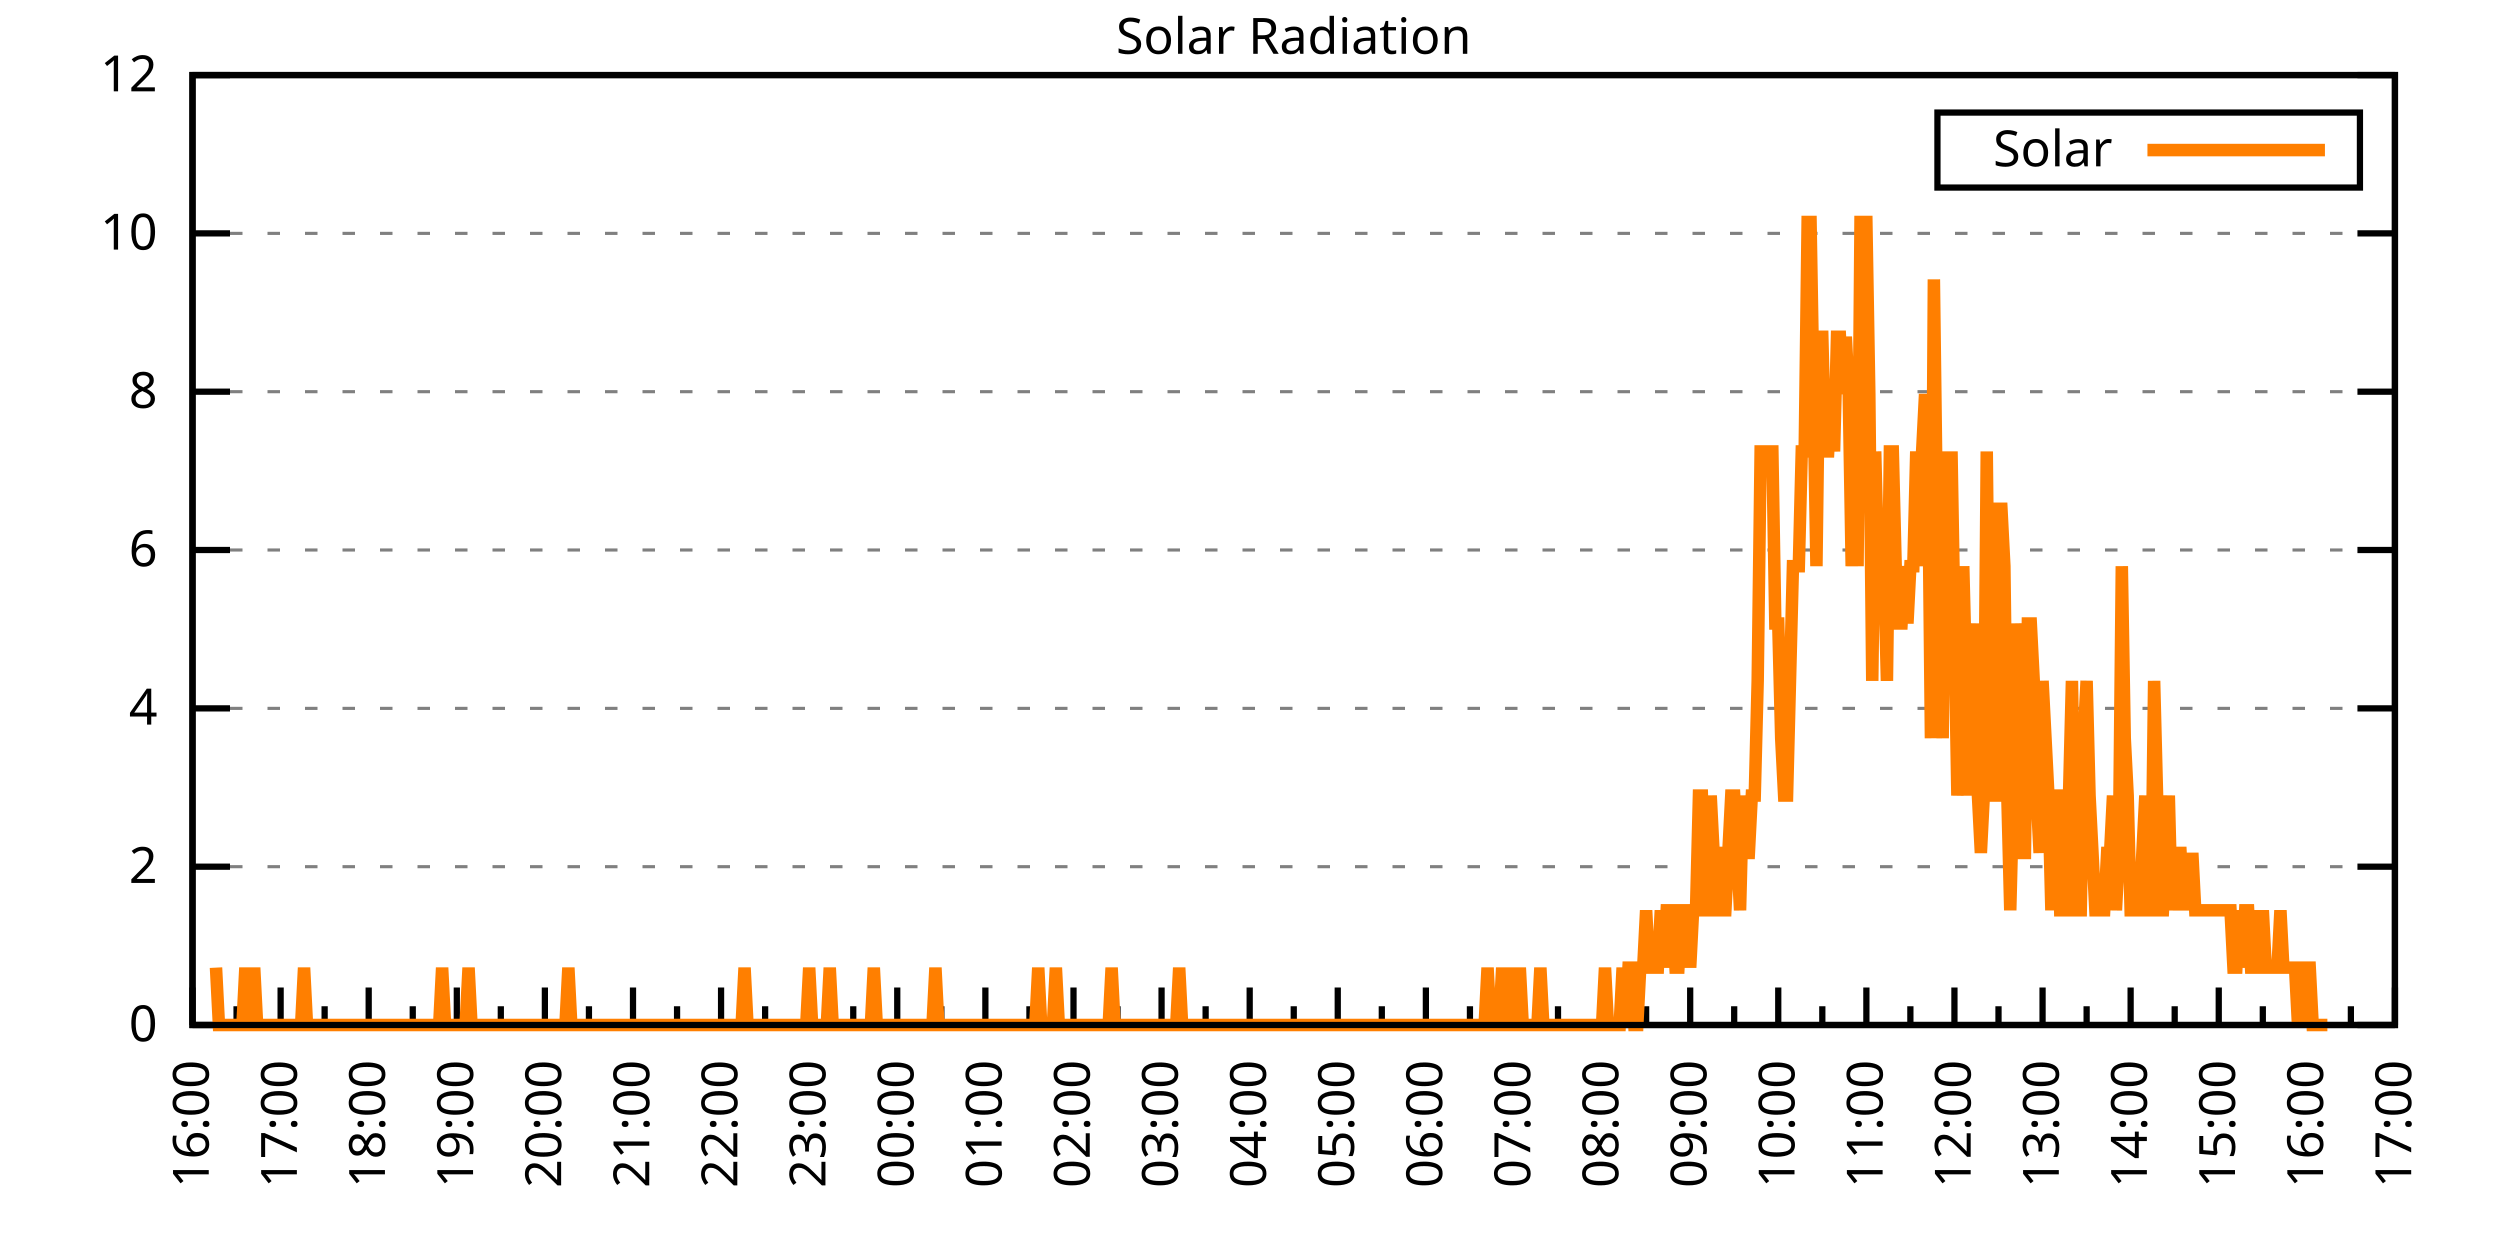
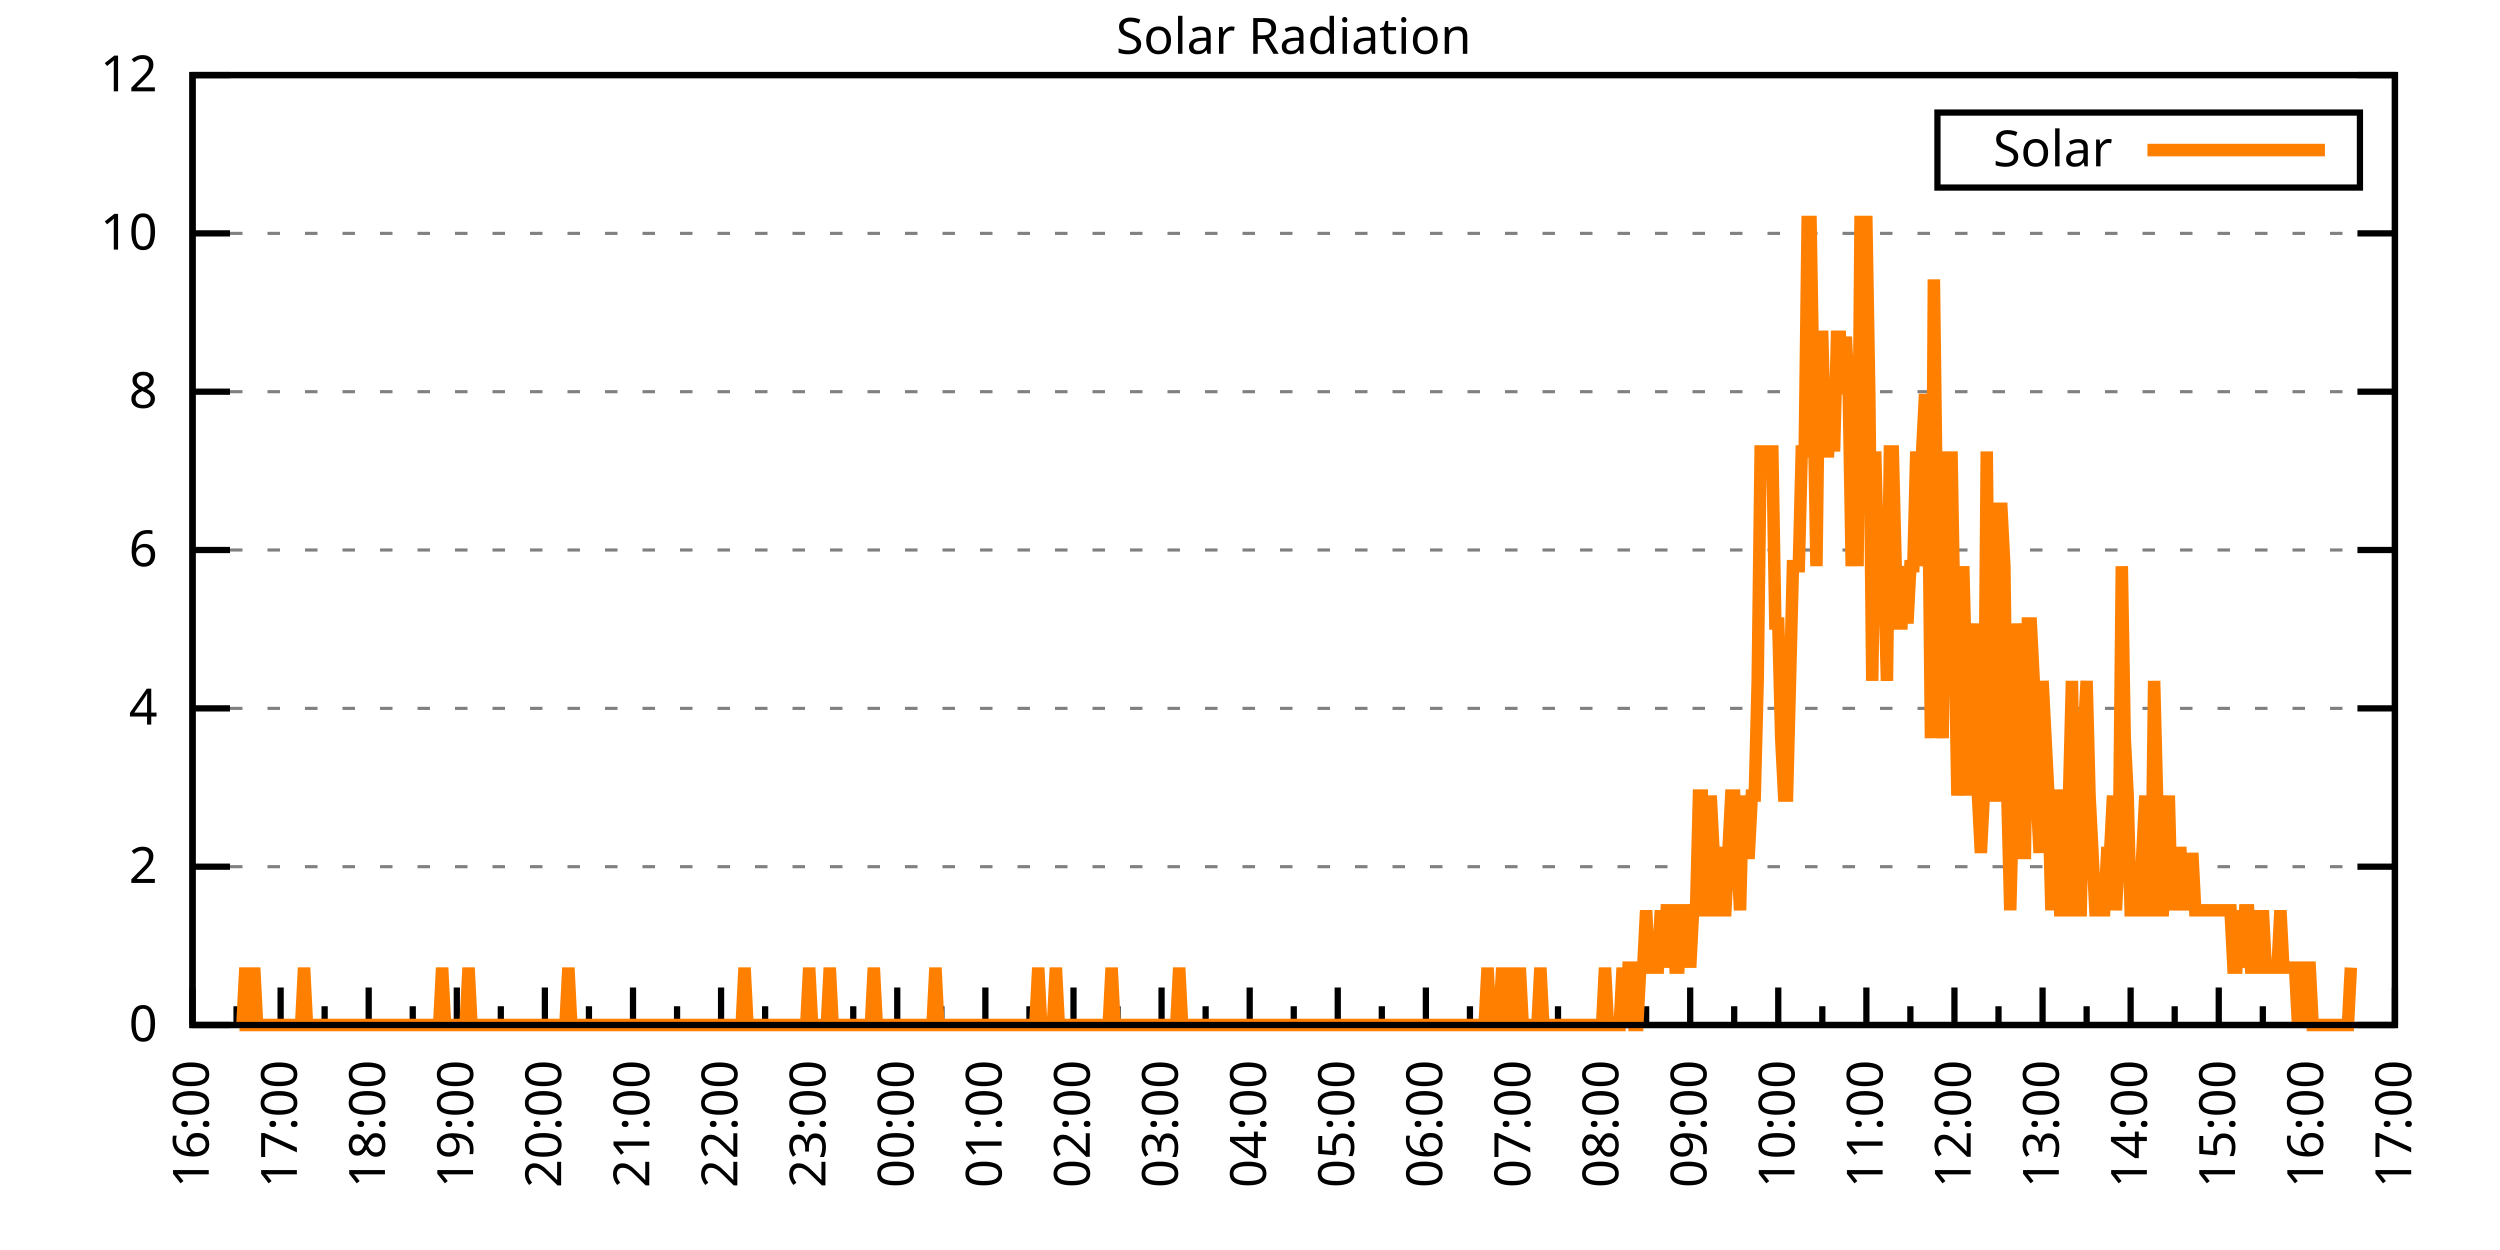
<svg xmlns="http://www.w3.org/2000/svg" xmlns:xlink="http://www.w3.org/1999/xlink" width="400" height="200" viewBox="0 0 400 200">
  <g id="gnuplot_canvas">
    <rect x="0" y="0" width="400" height="200" fill="none" />
    <defs>
      <circle id="gpDot" r="0.5" stroke-width="0.5" stroke="currentColor" />
      <path id="gpPt0" stroke-width="0.333" stroke="currentColor" d="M-1,0 h2 M0,-1 v2" />
      <path id="gpPt1" stroke-width="0.333" stroke="currentColor" d="M-1,-1 L1,1 M1,-1 L-1,1" />
      <path id="gpPt2" stroke-width="0.333" stroke="currentColor" d="M-1,0 L1,0 M0,-1 L0,1 M-1,-1 L1,1 M-1,1 L1,-1" />
      <rect id="gpPt3" stroke-width="0.333" stroke="currentColor" x="-1" y="-1" width="2" height="2" />
      <rect id="gpPt4" stroke-width="0.333" stroke="currentColor" fill="currentColor" x="-1" y="-1" width="2" height="2" />
      <circle id="gpPt5" stroke-width="0.333" stroke="currentColor" cx="0" cy="0" r="1" />
      <use xlink:href="#gpPt5" id="gpPt6" fill="currentColor" stroke="none" />
      <path id="gpPt7" stroke-width="0.333" stroke="currentColor" d="M0,-1.33 L-1.33,0.67 L1.33,0.67 z" />
      <use xlink:href="#gpPt7" id="gpPt8" fill="currentColor" stroke="none" />
      <use xlink:href="#gpPt7" id="gpPt9" stroke="currentColor" transform="rotate(180)" />
      <use xlink:href="#gpPt9" id="gpPt10" fill="currentColor" stroke="none" />
      <use xlink:href="#gpPt3" id="gpPt11" stroke="currentColor" transform="rotate(45)" />
      <use xlink:href="#gpPt11" id="gpPt12" fill="currentColor" stroke="none" />
      <path id="gpPt13" stroke-width="0.333" stroke="currentColor" d="M0,1.330 L1.265,0.411 L0.782,-1.067 L-0.782,-1.076 L-1.265,0.411 z" />
      <use xlink:href="#gpPt13" id="gpPt14" fill="currentColor" stroke="none" />
      <filter id="textbox" filterUnits="objectBoundingBox" x="0" y="0" height="1" width="1">
        <feFlood flood-color="white" flood-opacity="1" result="bgnd" />
        <feComposite in="SourceGraphic" in2="bgnd" operator="atop" />
      </filter>
      <filter id="greybox" filterUnits="objectBoundingBox" x="0" y="0" height="1" width="1">
        <feFlood flood-color="lightgrey" flood-opacity="1" result="grey" />
        <feComposite in="SourceGraphic" in2="grey" operator="atop" />
      </filter>
    </defs>
    <g fill="none" color="white" stroke="currentColor" stroke-width="1.00" stroke-linecap="butt" stroke-linejoin="miter">
</g>
    <g fill="none" color="black" stroke="currentColor" stroke-width="1.00" stroke-linecap="butt" stroke-linejoin="miter">
      <g stroke="none" shape-rendering="crispEdges">
        <polygon fill="rgb(255, 255, 255)" points="30.80,164.00 383.18,164.00 383.18,12.02 30.80,12.02 " />
      </g>
    </g>
    <g fill="none" color="black" stroke="currentColor" stroke-width="1.00" stroke-linecap="butt" stroke-linejoin="miter">
</g>
    <g fill="none" color="black" stroke="black" stroke-width="0.50" stroke-linecap="butt" stroke-linejoin="miter">
</g>
    <g fill="none" color="gray" stroke="currentColor" stroke-width="0.50" stroke-linecap="butt" stroke-linejoin="miter">
      <path stroke="gray" stroke-dasharray="2,4" class="gridline" d="M30.80,164.00 L383.19,164.00  " />
    </g>
    <g fill="none" color="gray" stroke="gray" stroke-width="1.00" stroke-linecap="butt" stroke-linejoin="miter">
</g>
    <g fill="none" color="black" stroke="currentColor" stroke-width="1.00" stroke-linecap="butt" stroke-linejoin="miter">
      <path stroke="black" d="M30.80,164.00 L36.80,164.00 M383.19,164.00 L377.19,164.00  " />
      <g transform="translate(25.20,166.60)" stroke="none" fill="black" font-family="Sans" font-size="8.00" text-anchor="end">
        <text>
          <tspan font-family="Sans"> 0</tspan>
        </text>
      </g>
    </g>
    <g fill="none" color="black" stroke="currentColor" stroke-width="1.00" stroke-linecap="butt" stroke-linejoin="miter">
</g>
    <g fill="none" color="black" stroke="black" stroke-width="0.50" stroke-linecap="butt" stroke-linejoin="miter">
</g>
    <g fill="none" color="gray" stroke="currentColor" stroke-width="0.50" stroke-linecap="butt" stroke-linejoin="miter">
      <path stroke="gray" stroke-dasharray="2,4" class="gridline" d="M30.80,138.67 L383.19,138.67  " />
    </g>
    <g fill="none" color="gray" stroke="gray" stroke-width="1.00" stroke-linecap="butt" stroke-linejoin="miter">
</g>
    <g fill="none" color="black" stroke="currentColor" stroke-width="1.00" stroke-linecap="butt" stroke-linejoin="miter">
      <path stroke="black" d="M30.80,138.67 L36.80,138.67 M383.19,138.67 L377.19,138.67  " />
      <g transform="translate(25.20,141.27)" stroke="none" fill="black" font-family="Sans" font-size="8.00" text-anchor="end">
        <text>
          <tspan font-family="Sans"> 2</tspan>
        </text>
      </g>
    </g>
    <g fill="none" color="black" stroke="currentColor" stroke-width="1.00" stroke-linecap="butt" stroke-linejoin="miter">
</g>
    <g fill="none" color="black" stroke="black" stroke-width="0.50" stroke-linecap="butt" stroke-linejoin="miter">
</g>
    <g fill="none" color="gray" stroke="currentColor" stroke-width="0.50" stroke-linecap="butt" stroke-linejoin="miter">
      <path stroke="gray" stroke-dasharray="2,4" class="gridline" d="M30.80,113.34 L383.19,113.34  " />
    </g>
    <g fill="none" color="gray" stroke="gray" stroke-width="1.00" stroke-linecap="butt" stroke-linejoin="miter">
</g>
    <g fill="none" color="black" stroke="currentColor" stroke-width="1.00" stroke-linecap="butt" stroke-linejoin="miter">
      <path stroke="black" d="M30.80,113.34 L36.80,113.34 M383.19,113.34 L377.19,113.34  " />
      <g transform="translate(25.20,115.94)" stroke="none" fill="black" font-family="Sans" font-size="8.00" text-anchor="end">
        <text>
          <tspan font-family="Sans"> 4</tspan>
        </text>
      </g>
    </g>
    <g fill="none" color="black" stroke="currentColor" stroke-width="1.00" stroke-linecap="butt" stroke-linejoin="miter">
</g>
    <g fill="none" color="black" stroke="black" stroke-width="0.50" stroke-linecap="butt" stroke-linejoin="miter">
</g>
    <g fill="none" color="gray" stroke="currentColor" stroke-width="0.50" stroke-linecap="butt" stroke-linejoin="miter">
      <path stroke="gray" stroke-dasharray="2,4" class="gridline" d="M30.80,88.00 L383.19,88.00  " />
    </g>
    <g fill="none" color="gray" stroke="gray" stroke-width="1.00" stroke-linecap="butt" stroke-linejoin="miter">
</g>
    <g fill="none" color="black" stroke="currentColor" stroke-width="1.00" stroke-linecap="butt" stroke-linejoin="miter">
      <path stroke="black" d="M30.80,88.00 L36.80,88.00 M383.19,88.00 L377.19,88.00  " />
      <g transform="translate(25.20,90.60)" stroke="none" fill="black" font-family="Sans" font-size="8.00" text-anchor="end">
        <text>
          <tspan font-family="Sans"> 6</tspan>
        </text>
      </g>
    </g>
    <g fill="none" color="black" stroke="currentColor" stroke-width="1.00" stroke-linecap="butt" stroke-linejoin="miter">
</g>
    <g fill="none" color="black" stroke="black" stroke-width="0.50" stroke-linecap="butt" stroke-linejoin="miter">
</g>
    <g fill="none" color="gray" stroke="currentColor" stroke-width="0.50" stroke-linecap="butt" stroke-linejoin="miter">
      <path stroke="gray" stroke-dasharray="2,4" class="gridline" d="M30.80,62.67 L383.19,62.67  " />
    </g>
    <g fill="none" color="gray" stroke="gray" stroke-width="1.00" stroke-linecap="butt" stroke-linejoin="miter">
</g>
    <g fill="none" color="black" stroke="currentColor" stroke-width="1.00" stroke-linecap="butt" stroke-linejoin="miter">
      <path stroke="black" d="M30.80,62.67 L36.80,62.67 M383.19,62.67 L377.19,62.67  " />
      <g transform="translate(25.20,65.27)" stroke="none" fill="black" font-family="Sans" font-size="8.00" text-anchor="end">
        <text>
          <tspan font-family="Sans"> 8</tspan>
        </text>
      </g>
    </g>
    <g fill="none" color="black" stroke="currentColor" stroke-width="1.00" stroke-linecap="butt" stroke-linejoin="miter">
</g>
    <g fill="none" color="black" stroke="black" stroke-width="0.50" stroke-linecap="butt" stroke-linejoin="miter">
</g>
    <g fill="none" color="gray" stroke="currentColor" stroke-width="0.50" stroke-linecap="butt" stroke-linejoin="miter">
      <path stroke="gray" stroke-dasharray="2,4" class="gridline" d="M30.80,37.34 L383.19,37.34  " />
    </g>
    <g fill="none" color="gray" stroke="gray" stroke-width="1.00" stroke-linecap="butt" stroke-linejoin="miter">
</g>
    <g fill="none" color="black" stroke="currentColor" stroke-width="1.00" stroke-linecap="butt" stroke-linejoin="miter">
      <path stroke="black" d="M30.80,37.34 L36.80,37.34 M383.19,37.34 L377.19,37.34  " />
      <g transform="translate(25.20,39.94)" stroke="none" fill="black" font-family="Sans" font-size="8.00" text-anchor="end">
        <text>
          <tspan font-family="Sans"> 10</tspan>
        </text>
      </g>
    </g>
    <g fill="none" color="black" stroke="currentColor" stroke-width="1.00" stroke-linecap="butt" stroke-linejoin="miter">
</g>
    <g fill="none" color="black" stroke="black" stroke-width="0.50" stroke-linecap="butt" stroke-linejoin="miter">
</g>
    <g fill="none" color="gray" stroke="currentColor" stroke-width="0.50" stroke-linecap="butt" stroke-linejoin="miter">
      <path stroke="gray" stroke-dasharray="2,4" class="gridline" d="M30.80,12.01 L383.19,12.01  " />
    </g>
    <g fill="none" color="gray" stroke="gray" stroke-width="1.00" stroke-linecap="butt" stroke-linejoin="miter">
</g>
    <g fill="none" color="black" stroke="currentColor" stroke-width="1.00" stroke-linecap="butt" stroke-linejoin="miter">
      <path stroke="black" d="M30.80,12.01 L36.80,12.01 M383.19,12.01 L377.19,12.01  " />
      <g transform="translate(25.20,14.61)" stroke="none" fill="black" font-family="Sans" font-size="8.00" text-anchor="end">
        <text>
          <tspan font-family="Sans"> 12</tspan>
        </text>
      </g>
    </g>
    <g fill="none" color="black" stroke="currentColor" stroke-width="1.00" stroke-linecap="butt" stroke-linejoin="miter">
      <path stroke="black" d="M30.80,164.00 L30.80,158.00  " />
      <g transform="translate(33.40,169.60) rotate(270)" stroke="none" fill="black" font-family="Sans" font-size="8.00" text-anchor="end">
        <text>
          <tspan font-family="Sans">16:00</tspan>
        </text>
      </g>
    </g>
    <g fill="none" color="black" stroke="currentColor" stroke-width="1.00" stroke-linecap="butt" stroke-linejoin="miter">
      <path stroke="black" d="M37.85,164.00 L37.85,161.00 M44.90,164.00 L44.90,158.00  " />
      <g transform="translate(47.50,169.60) rotate(270)" stroke="none" fill="black" font-family="Sans" font-size="8.00" text-anchor="end">
        <text>
          <tspan font-family="Sans">17:00</tspan>
        </text>
      </g>
    </g>
    <g fill="none" color="black" stroke="currentColor" stroke-width="1.00" stroke-linecap="butt" stroke-linejoin="miter">
      <path stroke="black" d="M51.94,164.00 L51.94,161.00 M58.99,164.00 L58.99,158.00  " />
      <g transform="translate(61.59,169.60) rotate(270)" stroke="none" fill="black" font-family="Sans" font-size="8.00" text-anchor="end">
        <text>
          <tspan font-family="Sans">18:00</tspan>
        </text>
      </g>
    </g>
    <g fill="none" color="black" stroke="currentColor" stroke-width="1.00" stroke-linecap="butt" stroke-linejoin="miter">
      <path stroke="black" d="M66.04,164.00 L66.04,161.00 M73.09,164.00 L73.09,158.00  " />
      <g transform="translate(75.69,169.60) rotate(270)" stroke="none" fill="black" font-family="Sans" font-size="8.00" text-anchor="end">
        <text>
          <tspan font-family="Sans">19:00</tspan>
        </text>
      </g>
    </g>
    <g fill="none" color="black" stroke="currentColor" stroke-width="1.00" stroke-linecap="butt" stroke-linejoin="miter">
      <path stroke="black" d="M80.13,164.00 L80.13,161.00 M87.18,164.00 L87.18,158.00  " />
      <g transform="translate(89.78,169.60) rotate(270)" stroke="none" fill="black" font-family="Sans" font-size="8.00" text-anchor="end">
        <text>
          <tspan font-family="Sans">20:00</tspan>
        </text>
      </g>
    </g>
    <g fill="none" color="black" stroke="currentColor" stroke-width="1.00" stroke-linecap="butt" stroke-linejoin="miter">
      <path stroke="black" d="M94.23,164.00 L94.23,161.00 M101.28,164.00 L101.28,158.00  " />
      <g transform="translate(103.88,169.60) rotate(270)" stroke="none" fill="black" font-family="Sans" font-size="8.00" text-anchor="end">
        <text>
          <tspan font-family="Sans">21:00</tspan>
        </text>
      </g>
    </g>
    <g fill="none" color="black" stroke="currentColor" stroke-width="1.00" stroke-linecap="butt" stroke-linejoin="miter">
      <path stroke="black" d="M108.33,164.00 L108.33,161.00 M115.37,164.00 L115.37,158.00  " />
      <g transform="translate(117.97,169.60) rotate(270)" stroke="none" fill="black" font-family="Sans" font-size="8.00" text-anchor="end">
        <text>
          <tspan font-family="Sans">22:00</tspan>
        </text>
      </g>
    </g>
    <g fill="none" color="black" stroke="currentColor" stroke-width="1.00" stroke-linecap="butt" stroke-linejoin="miter">
      <path stroke="black" d="M122.42,164.00 L122.42,161.00 M129.47,164.00 L129.47,158.00  " />
      <g transform="translate(132.07,169.60) rotate(270)" stroke="none" fill="black" font-family="Sans" font-size="8.00" text-anchor="end">
        <text>
          <tspan font-family="Sans">23:00</tspan>
        </text>
      </g>
    </g>
    <g fill="none" color="black" stroke="currentColor" stroke-width="1.00" stroke-linecap="butt" stroke-linejoin="miter">
      <path stroke="black" d="M136.52,164.00 L136.52,161.00 M143.56,164.00 L143.56,158.00  " />
      <g transform="translate(146.16,169.60) rotate(270)" stroke="none" fill="black" font-family="Sans" font-size="8.00" text-anchor="end">
        <text>
          <tspan font-family="Sans">00:00</tspan>
        </text>
      </g>
    </g>
    <g fill="none" color="black" stroke="currentColor" stroke-width="1.00" stroke-linecap="butt" stroke-linejoin="miter">
      <path stroke="black" d="M150.61,164.00 L150.61,161.00 M157.66,164.00 L157.66,158.00  " />
      <g transform="translate(160.26,169.60) rotate(270)" stroke="none" fill="black" font-family="Sans" font-size="8.00" text-anchor="end">
        <text>
          <tspan font-family="Sans">01:00</tspan>
        </text>
      </g>
    </g>
    <g fill="none" color="black" stroke="currentColor" stroke-width="1.00" stroke-linecap="butt" stroke-linejoin="miter">
      <path stroke="black" d="M164.71,164.00 L164.71,161.00 M171.76,164.00 L171.76,158.00  " />
      <g transform="translate(174.36,169.60) rotate(270)" stroke="none" fill="black" font-family="Sans" font-size="8.00" text-anchor="end">
        <text>
          <tspan font-family="Sans">02:00</tspan>
        </text>
      </g>
    </g>
    <g fill="none" color="black" stroke="currentColor" stroke-width="1.00" stroke-linecap="butt" stroke-linejoin="miter">
      <path stroke="black" d="M178.80,164.00 L178.80,161.00 M185.85,164.00 L185.85,158.00  " />
      <g transform="translate(188.45,169.60) rotate(270)" stroke="none" fill="black" font-family="Sans" font-size="8.00" text-anchor="end">
        <text>
          <tspan font-family="Sans">03:00</tspan>
        </text>
      </g>
    </g>
    <g fill="none" color="black" stroke="currentColor" stroke-width="1.00" stroke-linecap="butt" stroke-linejoin="miter">
      <path stroke="black" d="M192.90,164.00 L192.90,161.00 M199.95,164.00 L199.95,158.00  " />
      <g transform="translate(202.55,169.60) rotate(270)" stroke="none" fill="black" font-family="Sans" font-size="8.00" text-anchor="end">
        <text>
          <tspan font-family="Sans">04:00</tspan>
        </text>
      </g>
    </g>
    <g fill="none" color="black" stroke="currentColor" stroke-width="1.00" stroke-linecap="butt" stroke-linejoin="miter">
      <path stroke="black" d="M207.00,164.00 L207.00,161.00 M214.04,164.00 L214.04,158.00  " />
      <g transform="translate(216.64,169.60) rotate(270)" stroke="none" fill="black" font-family="Sans" font-size="8.00" text-anchor="end">
        <text>
          <tspan font-family="Sans">05:00</tspan>
        </text>
      </g>
    </g>
    <g fill="none" color="black" stroke="currentColor" stroke-width="1.00" stroke-linecap="butt" stroke-linejoin="miter">
      <path stroke="black" d="M221.09,164.00 L221.09,161.00 M228.14,164.00 L228.14,158.00  " />
      <g transform="translate(230.74,169.60) rotate(270)" stroke="none" fill="black" font-family="Sans" font-size="8.00" text-anchor="end">
        <text>
          <tspan font-family="Sans">06:00</tspan>
        </text>
      </g>
    </g>
    <g fill="none" color="black" stroke="currentColor" stroke-width="1.00" stroke-linecap="butt" stroke-linejoin="miter">
      <path stroke="black" d="M235.19,164.00 L235.19,161.00 M242.23,164.00 L242.23,158.00  " />
      <g transform="translate(244.83,169.60) rotate(270)" stroke="none" fill="black" font-family="Sans" font-size="8.00" text-anchor="end">
        <text>
          <tspan font-family="Sans">07:00</tspan>
        </text>
      </g>
    </g>
    <g fill="none" color="black" stroke="currentColor" stroke-width="1.00" stroke-linecap="butt" stroke-linejoin="miter">
      <path stroke="black" d="M249.28,164.00 L249.28,161.00 M256.33,164.00 L256.33,158.00  " />
      <g transform="translate(258.93,169.60) rotate(270)" stroke="none" fill="black" font-family="Sans" font-size="8.00" text-anchor="end">
        <text>
          <tspan font-family="Sans">08:00</tspan>
        </text>
      </g>
    </g>
    <g fill="none" color="black" stroke="currentColor" stroke-width="1.00" stroke-linecap="butt" stroke-linejoin="miter">
      <path stroke="black" d="M263.38,164.00 L263.38,161.00 M270.43,164.00 L270.43,158.00  " />
      <g transform="translate(273.03,169.60) rotate(270)" stroke="none" fill="black" font-family="Sans" font-size="8.00" text-anchor="end">
        <text>
          <tspan font-family="Sans">09:00</tspan>
        </text>
      </g>
    </g>
    <g fill="none" color="black" stroke="currentColor" stroke-width="1.00" stroke-linecap="butt" stroke-linejoin="miter">
      <path stroke="black" d="M277.47,164.00 L277.47,161.00 M284.52,164.00 L284.52,158.00  " />
      <g transform="translate(287.12,169.60) rotate(270)" stroke="none" fill="black" font-family="Sans" font-size="8.00" text-anchor="end">
        <text>
          <tspan font-family="Sans">10:00</tspan>
        </text>
      </g>
    </g>
    <g fill="none" color="black" stroke="currentColor" stroke-width="1.00" stroke-linecap="butt" stroke-linejoin="miter">
      <path stroke="black" d="M291.57,164.00 L291.57,161.00 M298.62,164.00 L298.62,158.00  " />
      <g transform="translate(301.22,169.60) rotate(270)" stroke="none" fill="black" font-family="Sans" font-size="8.00" text-anchor="end">
        <text>
          <tspan font-family="Sans">11:00</tspan>
        </text>
      </g>
    </g>
    <g fill="none" color="black" stroke="currentColor" stroke-width="1.00" stroke-linecap="butt" stroke-linejoin="miter">
      <path stroke="black" d="M305.66,164.00 L305.66,161.00 M312.71,164.00 L312.71,158.00  " />
      <g transform="translate(315.31,169.60) rotate(270)" stroke="none" fill="black" font-family="Sans" font-size="8.00" text-anchor="end">
        <text>
          <tspan font-family="Sans">12:00</tspan>
        </text>
      </g>
    </g>
    <g fill="none" color="black" stroke="currentColor" stroke-width="1.00" stroke-linecap="butt" stroke-linejoin="miter">
      <path stroke="black" d="M319.76,164.00 L319.76,161.00 M326.81,164.00 L326.81,158.00  " />
      <g transform="translate(329.41,169.60) rotate(270)" stroke="none" fill="black" font-family="Sans" font-size="8.00" text-anchor="end">
        <text>
          <tspan font-family="Sans">13:00</tspan>
        </text>
      </g>
    </g>
    <g fill="none" color="black" stroke="currentColor" stroke-width="1.00" stroke-linecap="butt" stroke-linejoin="miter">
      <path stroke="black" d="M333.86,164.00 L333.86,161.00 M340.90,164.00 L340.90,158.00  " />
      <g transform="translate(343.50,169.60) rotate(270)" stroke="none" fill="black" font-family="Sans" font-size="8.00" text-anchor="end">
        <text>
          <tspan font-family="Sans">14:00</tspan>
        </text>
      </g>
    </g>
    <g fill="none" color="black" stroke="currentColor" stroke-width="1.00" stroke-linecap="butt" stroke-linejoin="miter">
      <path stroke="black" d="M347.95,164.00 L347.95,161.00 M355.00,164.00 L355.00,158.00  " />
      <g transform="translate(357.60,169.60) rotate(270)" stroke="none" fill="black" font-family="Sans" font-size="8.00" text-anchor="end">
        <text>
          <tspan font-family="Sans">15:00</tspan>
        </text>
      </g>
    </g>
    <g fill="none" color="black" stroke="currentColor" stroke-width="1.00" stroke-linecap="butt" stroke-linejoin="miter">
      <path stroke="black" d="M362.05,164.00 L362.05,161.00 M369.09,164.00 L369.09,158.00  " />
      <g transform="translate(371.69,169.60) rotate(270)" stroke="none" fill="black" font-family="Sans" font-size="8.00" text-anchor="end">
        <text>
          <tspan font-family="Sans">16:00</tspan>
        </text>
      </g>
    </g>
    <g fill="none" color="black" stroke="currentColor" stroke-width="1.00" stroke-linecap="butt" stroke-linejoin="miter">
      <path stroke="black" d="M376.14,164.00 L376.14,161.00 M383.19,164.00 L383.19,158.00  " />
      <g transform="translate(385.79,169.60) rotate(270)" stroke="none" fill="black" font-family="Sans" font-size="8.00" text-anchor="end">
        <text>
          <tspan font-family="Sans">17:00</tspan>
        </text>
      </g>
    </g>
    <g fill="none" color="black" stroke="currentColor" stroke-width="1.00" stroke-linecap="butt" stroke-linejoin="miter">
</g>
    <g fill="none" color="black" stroke="currentColor" stroke-width="1.00" stroke-linecap="butt" stroke-linejoin="miter">
      <path stroke="black" d="M30.80,12.01 L30.80,164.00 L383.19,164.00 L383.19,12.01 L30.80,12.01 Z  " />
    </g>
    <g fill="none" color="black" stroke="currentColor" stroke-width="1.00" stroke-linecap="butt" stroke-linejoin="miter">
      <g transform="translate(6.80,88.01) rotate(270)" stroke="none" fill="black" font-family="Sans" font-size="8.00" text-anchor="middle">
        <text />
      </g>
    </g>
    <g fill="none" color="black" stroke="currentColor" stroke-width="1.00" stroke-linecap="butt" stroke-linejoin="miter">
</g>
    <g fill="none" color="black" stroke="currentColor" stroke-width="1.00" stroke-linecap="butt" stroke-linejoin="miter">
      <path stroke="black" d="M309.99,30.01 L309.99,18.01 L377.59,18.01 L377.59,30.01 L309.99,30.01 Z  " />
    </g>
    <g id="Solar_Radiation_plot_1">
      <g fill="none" color="white" stroke="black" stroke-width="2.00" stroke-linecap="butt" stroke-linejoin="miter">
</g>
      <g fill="none" color="black" stroke="currentColor" stroke-width="2.00" stroke-linecap="butt" stroke-linejoin="miter">
        <g transform="translate(337.99,26.61)" stroke="none" fill="black" font-family="Sans" font-size="8.00" text-anchor="end">
          <text>
            <tspan font-family="Sans">Solar</tspan>
          </text>
        </g>
      </g>
      <g fill="none" color="black" stroke="currentColor" stroke-width="2.00" stroke-linecap="butt" stroke-linejoin="miter">
-         <path stroke="rgb(255, 127,   0)" d="M343.59,24.01 L371.99,24.01 M34.56,154.82 L35.03,164.00 L35.50,164.00 L35.97,164.00 L36.44,164.00 L36.91,164.00   L37.38,164.00 L37.85,164.00 L38.32,164.00 L38.79,164.00 L39.26,154.82 L39.73,164.00 L40.20,164.00 L40.67,154.82   L41.14,164.00 L41.61,164.00 L42.08,164.00 L42.55,164.00 L43.02,164.00 L43.49,164.00 L43.96,164.00 L44.43,164.00   L44.90,164.00 L45.37,164.00 L45.84,164.00 L46.31,164.00 L46.78,164.00 L47.24,164.00 L47.71,164.00 L48.18,164.00   L48.65,154.82 L49.12,164.00 L49.59,164.00 L50.06,164.00 L50.53,164.00 L51.00,164.00 L51.47,164.00 L51.94,164.00   L52.41,164.00 L52.88,164.00 L53.35,164.00 L53.82,164.00 L54.29,164.00 L54.76,164.00 L55.23,164.00 L55.70,164.00   L56.17,164.00 L56.64,164.00 L57.11,164.00 L57.58,164.00 L58.05,164.00 L58.52,164.00 L58.99,164.00 L59.46,164.00   L59.93,164.00 L60.40,164.00 L60.87,164.00 L61.34,164.00 L61.81,164.00 L62.28,164.00 L62.75,164.00 L63.22,164.00   L63.69,164.00 L64.16,164.00 L64.63,164.00 L65.10,164.00 L65.57,164.00 L66.04,164.00 L66.51,164.00 L66.98,164.00   L67.45,164.00 L67.92,164.00 L68.39,164.00 L68.86,164.00 L69.33,164.00 L69.80,164.00 L70.27,164.00 L70.74,154.82   L71.21,164.00 L71.68,164.00 L72.15,164.00 L72.62,164.00 L73.09,164.00 L73.56,164.00 L74.03,164.00 L74.50,164.00   L74.97,154.82 L75.44,164.00 L75.91,164.00 L76.38,164.00 L76.85,164.00 L77.32,164.00 L77.79,164.00 L78.26,164.00   L78.73,164.00 L79.19,164.00 L79.66,164.00 L80.13,164.00 L80.60,164.00 L81.07,164.00 L81.54,164.00 L82.01,164.00   L82.48,164.00 L82.95,164.00 L83.42,164.00 L83.89,164.00 L84.36,164.00 L84.83,164.00 L85.30,164.00 L85.77,164.00   L86.24,164.00 L86.71,164.00 L87.18,164.00 L87.65,164.00 L88.12,164.00 L88.59,164.00 L89.06,164.00 L89.53,164.00   L90.00,164.00 L90.47,164.00 L90.94,154.82 L91.41,164.00 L91.88,164.00 L92.35,164.00 L92.82,164.00 L93.29,164.00   L93.76,164.00 L94.23,164.00 L94.70,164.00 L95.17,164.00 L95.64,164.00 L96.11,164.00 L96.58,164.00 L97.05,164.00   L97.52,164.00 L97.99,164.00 L98.46,164.00 L98.93,164.00 L99.40,164.00 L99.87,164.00 L100.34,164.00 L100.81,164.00   L101.28,164.00 L101.75,164.00 L102.22,164.00 L102.69,164.00 L103.16,164.00 L103.63,164.00 L104.10,164.00 L104.57,164.00   L105.04,164.00 L105.51,164.00 L105.98,164.00 L106.45,164.00 L106.92,164.00 L107.39,164.00 L107.86,164.00 L108.33,164.00   L108.80,164.00 L109.27,164.00 L109.74,164.00 L110.21,164.00 L110.68,164.00 L111.14,164.00 L111.61,164.00 L112.08,164.00   L112.55,164.00 L113.02,164.00 L113.49,164.00 L113.96,164.00 L114.43,164.00 L114.90,164.00 L115.37,164.00 L115.84,164.00   L116.31,164.00 L116.78,164.00 L117.25,164.00 L117.72,164.00 L118.19,164.00 L118.66,164.00 L119.13,154.82 L119.60,164.00   L120.07,164.00 L120.54,164.00 L121.01,164.00 L121.48,164.00 L121.95,164.00 L122.42,164.00 L122.89,164.00 L123.36,164.00   L123.83,164.00 L124.30,164.00 L124.77,164.00 L125.24,164.00 L125.71,164.00 L126.18,164.00 L126.65,164.00 L127.12,164.00   L127.59,164.00 L128.06,164.00 L128.53,164.00 L129.00,164.00 L129.47,154.82 L129.94,164.00 L130.41,164.00 L130.88,164.00   L131.35,164.00 L131.82,164.00 L132.29,164.00 L132.76,154.82 L133.23,164.00 L133.70,164.00 L134.17,164.00 L134.64,164.00   L135.11,164.00 L135.58,164.00 L136.05,164.00 L136.52,164.00 L136.99,164.00 L137.46,164.00 L137.93,164.00 L138.40,164.00   L138.87,164.00 L139.34,164.00 L139.81,154.82 L140.28,164.00 L140.75,164.00 L141.22,164.00 L141.69,164.00 L142.16,164.00   L142.63,164.00 L143.09,164.00 L143.56,164.00 L144.03,164.00 L144.50,164.00 L144.97,164.00 L145.44,164.00 L145.91,164.00   L146.38,164.00 L146.85,164.00 L147.32,164.00 L147.79,164.00 L148.26,164.00 L148.73,164.00 L149.20,164.00 L149.67,154.82   L150.14,164.00 L150.61,164.00 L151.08,164.00 L151.55,164.00 L152.02,164.00 L152.49,164.00 L152.96,164.00 L153.43,164.00   L153.90,164.00 L154.37,164.00 L154.84,164.00 L155.31,164.00 L155.78,164.00 L156.25,164.00 L156.72,164.00 L157.19,164.00   L157.66,164.00 L158.13,164.00 L158.60,164.00 L159.07,164.00 L159.54,164.00 L160.01,164.00 L160.48,164.00 L160.95,164.00   L161.42,164.00 L161.89,164.00 L162.36,164.00 L162.83,164.00 L163.30,164.00 L163.77,164.00 L164.24,164.00 L164.71,164.00   L165.18,164.00 L165.65,164.00 L166.12,154.82 L166.59,164.00 L167.06,164.00 L167.53,164.00 L168.00,164.00 L168.47,164.00   L168.94,154.82 L169.41,164.00 L169.88,164.00 L170.35,164.00 L170.82,164.00 L171.29,164.00 L171.76,164.00 L172.23,164.00   L172.70,164.00 L173.17,164.00 L173.64,164.00 L174.11,164.00 L174.58,164.00 L175.04,164.00 L175.51,164.00 L175.98,164.00   L176.45,164.00 L176.92,164.00 L177.39,164.00 L177.86,154.82 L178.33,164.00 L178.80,164.00 L179.27,164.00 L179.74,164.00   L180.21,164.00 L180.68,164.00 L181.15,164.00 L181.62,164.00 L182.09,164.00 L182.56,164.00 L183.03,164.00 L183.50,164.00   L183.97,164.00 L184.44,164.00 L184.91,164.00 L185.38,164.00 L185.85,164.00 L186.32,164.00 L186.79,164.00 L187.26,164.00   L187.73,164.00 L188.20,164.00 L188.67,154.82 L189.14,164.00 L189.61,164.00 L190.08,164.00 L190.55,164.00 L191.02,164.00   L191.49,164.00 L191.96,164.00 L192.43,164.00 L192.90,164.00 L193.37,164.00 L193.84,164.00 L194.31,164.00 L194.78,164.00   L195.25,164.00 L195.72,164.00 L196.19,164.00 L196.66,164.00 L197.13,164.00 L197.60,164.00 L198.07,164.00 L198.54,164.00   L199.01,164.00 L199.48,164.00 L199.95,164.00 L200.42,164.00 L200.89,164.00 L201.36,164.00 L201.83,164.00 L202.30,164.00   L202.77,164.00 L203.24,164.00 L203.71,164.00 L204.18,164.00 L204.65,164.00 L205.12,164.00 L205.59,164.00 L206.06,164.00   L206.53,164.00 L207.00,164.00 L207.46,164.00 L207.93,164.00 L208.40,164.00 L208.87,164.00 L209.34,164.00 L209.81,164.00   L210.28,164.00 L210.75,164.00 L211.22,164.00 L211.69,164.00 L212.16,164.00 L212.63,164.00 L213.10,164.00 L213.57,164.00   L214.04,164.00 L214.51,164.00 L214.98,164.00 L215.45,164.00 L215.92,164.00 L216.39,164.00 L216.86,164.00 L217.33,164.00   L217.80,164.00 L218.27,164.00 L218.74,164.00 L219.21,164.00 L219.68,164.00 L220.15,164.00 L220.62,164.00 L221.09,164.00   L221.56,164.00 L222.03,164.00 L222.50,164.00 L222.97,164.00 L223.44,164.00 L223.91,164.00 L224.38,164.00 L224.85,164.00   L225.32,164.00 L225.79,164.00 L226.26,164.00 L226.73,164.00 L227.20,164.00 L227.67,164.00 L228.14,164.00 L228.61,164.00   L229.08,164.00 L229.55,164.00 L230.02,164.00 L230.49,164.00 L230.96,164.00 L231.43,164.00 L231.90,164.00 L232.37,164.00   L232.84,164.00 L233.31,164.00 L233.78,164.00 L234.25,164.00 L234.72,164.00 L235.19,164.00 L235.66,164.00 L236.13,164.00   L236.60,164.00 L237.07,164.00 L237.54,164.00 L238.01,154.82 L238.48,164.00 L238.95,164.00 L239.41,164.00 L239.88,164.00   L240.35,154.82 L240.82,164.00 L241.29,164.00 L241.76,154.82 L242.23,164.00 L242.70,164.00 L243.17,154.82 L243.64,164.00   L244.11,164.00 L244.58,164.00 L245.05,164.00 L245.52,164.00 L245.99,164.00 L246.46,154.82 L246.93,164.00 L247.40,164.00   L247.87,164.00 L248.34,164.00 L248.81,164.00 L249.28,164.00 L249.75,164.00 L250.22,164.00 L250.69,164.00 L251.16,164.00   L251.63,164.00 L252.10,164.00 L252.57,164.00 L253.04,164.00 L253.51,164.00 L253.98,164.00 L254.45,164.00 L254.92,164.00   L255.39,164.00 L255.86,164.00 L256.33,164.00 L256.80,154.82 L257.27,164.00 L257.74,164.00 L258.21,164.00 L258.68,164.00   L259.15,164.00 L259.62,154.82 L260.09,164.00 L260.56,154.82 L261.03,154.82 L261.50,164.00 L261.97,164.00 L262.44,154.82   L262.91,154.82 L263.38,145.65 L263.85,154.82 L264.32,154.82 L264.79,154.82 L265.26,154.82 L265.73,145.65 L266.20,154.82   L266.67,145.65 L267.14,145.65 L267.61,145.65 L268.08,154.82 L268.55,154.82 L269.02,145.65 L269.49,145.65 L269.96,145.65   L270.43,154.82 L270.90,145.65 L271.36,145.65 L271.83,127.29 L272.30,127.29 L272.77,145.65 L273.24,145.65 L273.71,127.29   L274.18,136.47 L274.65,136.47 L275.12,145.65 L275.59,145.65 L276.06,145.65 L276.53,136.47 L277.00,127.29 L277.47,127.29   L277.94,136.47 L278.41,145.65 L278.88,127.29 L279.35,136.47 L279.82,136.47 L280.29,127.29 L280.76,127.29 L281.23,108.94   L281.70,72.23 L282.17,72.23 L282.64,72.23 L283.11,72.23 L283.58,72.23 L284.05,99.76 L284.52,99.76 L284.99,118.12   L285.46,127.29 L285.93,127.29 L286.40,108.94 L286.87,90.59 L287.34,90.59 L287.81,90.59 L288.28,72.23 L288.75,72.23   L289.22,35.52 L289.69,35.52 L290.16,63.05 L290.63,90.59 L291.10,53.88 L291.57,53.88 L292.04,72.23 L292.51,72.23   L292.98,63.05 L293.45,72.23 L293.92,53.88 L294.39,53.88 L294.86,63.05 L295.33,53.88 L295.80,63.05 L296.27,90.59   L296.74,72.23 L297.21,90.59 L297.68,35.52 L298.15,35.52 L298.62,35.52 L299.09,63.05 L299.56,108.94 L300.03,72.23   L300.50,90.59 L300.97,99.76 L301.44,90.59 L301.91,108.94 L302.38,72.23 L302.85,72.23 L303.31,90.59 L303.78,99.76   L304.25,99.76 L304.72,90.59 L305.19,99.76 L305.66,90.59 L306.13,90.59 L306.60,72.23 L307.07,90.59 L307.54,72.23   L308.01,63.05 L308.48,72.23 L308.95,118.12 L309.42,44.70 L309.89,81.41 L310.36,99.76 L310.83,118.12 L311.30,72.23   L311.77,99.76 L312.24,72.23 L312.71,99.76 L313.18,127.29 L313.65,118.12 L314.12,90.59 L314.59,108.94 L315.06,127.29   L315.53,108.94 L316.00,99.76 L316.47,127.29 L316.94,136.47 L317.41,127.29 L317.88,72.23 L318.35,118.12 L318.82,127.29   L319.29,127.29 L319.76,81.41 L320.23,81.41 L320.70,90.59 L321.17,127.29 L321.64,145.65 L322.11,127.29 L322.58,99.76   L323.05,108.94 L323.52,136.47 L323.99,136.47 L324.46,99.76 L324.93,99.76 L325.40,108.94 L325.87,127.29 L326.34,136.47   L326.81,108.94 L327.28,118.12 L327.75,127.29 L328.22,145.65 L328.69,127.29 L329.16,127.29 L329.63,145.65 L330.10,145.65   L330.57,145.65 L331.04,127.29 L331.51,108.94 L331.98,136.47 L332.45,145.65 L332.92,145.65 L333.39,118.12 L333.86,108.94   L334.33,127.29 L334.80,136.47 L335.26,145.65 L335.73,145.65 L336.20,145.65 L336.67,145.65 L337.14,136.47 L337.61,136.47   L338.08,127.29 L338.55,145.65 L339.02,136.47 L339.49,90.59 L339.96,118.12 L340.43,127.29 L340.90,145.65 L341.37,145.65   L341.84,145.65 L342.31,145.65 L342.78,136.47 L343.25,127.29 L343.72,145.65 L344.19,145.65 L344.66,108.94 L345.13,127.29   L345.60,145.65 L346.07,145.65 L346.54,136.47 L347.01,127.29 L347.48,145.65 L347.95,136.47 L348.42,136.47 L348.89,136.47   L349.36,145.65 L349.83,136.47 L350.30,145.65 L350.77,136.47 L351.24,145.65 L351.71,145.65 L352.18,145.65 L352.65,145.65   L353.12,145.65 L353.59,145.65 L354.06,145.65 L354.53,145.65 L355.00,145.65 L355.47,145.65 L355.94,145.65 L356.41,145.65   L356.88,145.65 L357.35,154.82 L357.82,154.82 L358.29,145.65 L358.76,154.82 L359.23,145.65 L359.70,145.65 L360.17,154.82   L360.64,154.82 L361.11,145.65 L361.58,154.82 L362.05,145.65 L362.52,154.82 L362.99,154.82 L363.46,154.82 L363.93,154.82   L364.40,154.82 L364.87,145.65 L365.34,154.82 L365.81,154.82 L366.28,154.82 L366.75,154.82 L367.21,154.82 L367.68,164.00   L368.15,154.82 L368.62,164.00 L369.09,154.82 L369.56,154.82 L370.03,164.00 L370.50,164.00 L370.97,164.00 L371.44,164.00   L371.91,164.00 L372.38,164.00  " />
+         <path stroke="rgb(255, 127,   0)" d="M343.59,24.01 L371.99,24.01 M38.32,164.00 L38.79,164.00 L39.26,154.82 L39.73,164.00 L40.20,164.00 L40.67,154.82   L41.14,164.00 L41.61,164.00 L42.08,164.00 L42.55,164.00 L43.02,164.00 L43.49,164.00 L43.96,164.00 L44.43,164.00   L44.90,164.00 L45.37,164.00 L45.84,164.00 L46.31,164.00 L46.78,164.00 L47.24,164.00 L47.71,164.00 L48.18,164.00   L48.65,154.82 L49.12,164.00 L49.59,164.00 L50.06,164.00 L50.53,164.00 L51.00,164.00 L51.47,164.00 L51.94,164.00   L52.41,164.00 L52.88,164.00 L53.35,164.00 L53.82,164.00 L54.29,164.00 L54.76,164.00 L55.23,164.00 L55.70,164.00   L56.17,164.00 L56.64,164.00 L57.11,164.00 L57.58,164.00 L58.05,164.00 L58.52,164.00 L58.99,164.00 L59.46,164.00   L59.93,164.00 L60.40,164.00 L60.87,164.00 L61.34,164.00 L61.81,164.00 L62.28,164.00 L62.75,164.00 L63.22,164.00   L63.69,164.00 L64.16,164.00 L64.63,164.00 L65.10,164.00 L65.57,164.00 L66.04,164.00 L66.51,164.00 L66.98,164.00   L67.45,164.00 L67.92,164.00 L68.39,164.00 L68.86,164.00 L69.33,164.00 L69.80,164.00 L70.27,164.00 L70.74,154.82   L71.21,164.00 L71.68,164.00 L72.15,164.00 L72.62,164.00 L73.09,164.00 L73.56,164.00 L74.03,164.00 L74.50,164.00   L74.97,154.82 L75.44,164.00 L75.91,164.00 L76.38,164.00 L76.85,164.00 L77.32,164.00 L77.79,164.00 L78.26,164.00   L78.73,164.00 L79.19,164.00 L79.66,164.00 L80.13,164.00 L80.60,164.00 L81.07,164.00 L81.54,164.00 L82.01,164.00   L82.48,164.00 L82.95,164.00 L83.42,164.00 L83.89,164.00 L84.36,164.00 L84.83,164.00 L85.30,164.00 L85.77,164.00   L86.24,164.00 L86.71,164.00 L87.18,164.00 L87.65,164.00 L88.12,164.00 L88.59,164.00 L89.06,164.00 L89.53,164.00   L90.00,164.00 L90.47,164.00 L90.94,154.82 L91.41,164.00 L91.88,164.00 L92.35,164.00 L92.82,164.00 L93.29,164.00   L93.76,164.00 L94.23,164.00 L94.70,164.00 L95.17,164.00 L95.64,164.00 L96.11,164.00 L96.58,164.00 L97.05,164.00   L97.52,164.00 L97.99,164.00 L98.46,164.00 L98.93,164.00 L99.40,164.00 L99.87,164.00 L100.34,164.00 L100.81,164.00   L101.28,164.00 L101.75,164.00 L102.22,164.00 L102.69,164.00 L103.16,164.00 L103.63,164.00 L104.10,164.00 L104.57,164.00   L105.04,164.00 L105.51,164.00 L105.98,164.00 L106.45,164.00 L106.92,164.00 L107.39,164.00 L107.86,164.00 L108.33,164.00   L108.80,164.00 L109.27,164.00 L109.74,164.00 L110.21,164.00 L110.68,164.00 L111.14,164.00 L111.61,164.00 L112.08,164.00   L112.55,164.00 L113.02,164.00 L113.49,164.00 L113.96,164.00 L114.43,164.00 L114.90,164.00 L115.37,164.00 L115.84,164.00   L116.31,164.00 L116.78,164.00 L117.25,164.00 L117.72,164.00 L118.19,164.00 L118.66,164.00 L119.13,154.82 L119.60,164.00   L120.07,164.00 L120.54,164.00 L121.01,164.00 L121.48,164.00 L121.95,164.00 L122.42,164.00 L122.89,164.00 L123.36,164.00   L123.83,164.00 L124.30,164.00 L124.77,164.00 L125.24,164.00 L125.71,164.00 L126.18,164.00 L126.65,164.00 L127.12,164.00   L127.59,164.00 L128.06,164.00 L128.53,164.00 L129.00,164.00 L129.47,154.82 L129.94,164.00 L130.41,164.00 L130.88,164.00   L131.35,164.00 L131.82,164.00 L132.29,164.00 L132.76,154.82 L133.23,164.00 L133.70,164.00 L134.17,164.00 L134.64,164.00   L135.11,164.00 L135.58,164.00 L136.05,164.00 L136.52,164.00 L136.99,164.00 L137.46,164.00 L137.93,164.00 L138.40,164.00   L138.87,164.00 L139.34,164.00 L139.81,154.82 L140.28,164.00 L140.75,164.00 L141.22,164.00 L141.69,164.00 L142.16,164.00   L142.63,164.00 L143.09,164.00 L143.56,164.00 L144.03,164.00 L144.50,164.00 L144.97,164.00 L145.44,164.00 L145.91,164.00   L146.38,164.00 L146.85,164.00 L147.32,164.00 L147.79,164.00 L148.26,164.00 L148.73,164.00 L149.20,164.00 L149.67,154.82   L150.14,164.00 L150.61,164.00 L151.08,164.00 L151.55,164.00 L152.02,164.00 L152.49,164.00 L152.96,164.00 L153.43,164.00   L153.90,164.00 L154.37,164.00 L154.84,164.00 L155.31,164.00 L155.78,164.00 L156.25,164.00 L156.72,164.00 L157.19,164.00   L157.66,164.00 L158.13,164.00 L158.60,164.00 L159.07,164.00 L159.54,164.00 L160.01,164.00 L160.48,164.00 L160.95,164.00   L161.42,164.00 L161.89,164.00 L162.36,164.00 L162.83,164.00 L163.30,164.00 L163.77,164.00 L164.24,164.00 L164.71,164.00   L165.18,164.00 L165.65,164.00 L166.12,154.82 L166.59,164.00 L167.06,164.00 L167.53,164.00 L168.00,164.00 L168.47,164.00   L168.94,154.82 L169.41,164.00 L169.88,164.00 L170.35,164.00 L170.82,164.00 L171.29,164.00 L171.76,164.00 L172.23,164.00   L172.70,164.00 L173.17,164.00 L173.64,164.00 L174.11,164.00 L174.58,164.00 L175.04,164.00 L175.51,164.00 L175.98,164.00   L176.45,164.00 L176.92,164.00 L177.39,164.00 L177.86,154.82 L178.33,164.00 L178.80,164.00 L179.27,164.00 L179.74,164.00   L180.21,164.00 L180.68,164.00 L181.15,164.00 L181.62,164.00 L182.09,164.00 L182.56,164.00 L183.03,164.00 L183.50,164.00   L183.97,164.00 L184.44,164.00 L184.91,164.00 L185.38,164.00 L185.85,164.00 L186.32,164.00 L186.79,164.00 L187.26,164.00   L187.73,164.00 L188.20,164.00 L188.67,154.82 L189.14,164.00 L189.61,164.00 L190.08,164.00 L190.55,164.00 L191.02,164.00   L191.49,164.00 L191.96,164.00 L192.43,164.00 L192.90,164.00 L193.37,164.00 L193.84,164.00 L194.31,164.00 L194.78,164.00   L195.25,164.00 L195.72,164.00 L196.19,164.00 L196.66,164.00 L197.13,164.00 L197.60,164.00 L198.07,164.00 L198.54,164.00   L199.01,164.00 L199.48,164.00 L199.95,164.00 L200.42,164.00 L200.89,164.00 L201.36,164.00 L201.83,164.00 L202.30,164.00   L202.77,164.00 L203.24,164.00 L203.71,164.00 L204.18,164.00 L204.65,164.00 L205.12,164.00 L205.59,164.00 L206.06,164.00   L206.53,164.00 L207.00,164.00 L207.46,164.00 L207.93,164.00 L208.40,164.00 L208.87,164.00 L209.34,164.00 L209.81,164.00   L210.28,164.00 L210.75,164.00 L211.22,164.00 L211.69,164.00 L212.16,164.00 L212.63,164.00 L213.10,164.00 L213.57,164.00   L214.04,164.00 L214.51,164.00 L214.98,164.00 L215.45,164.00 L215.92,164.00 L216.39,164.00 L216.86,164.00 L217.33,164.00   L217.80,164.00 L218.27,164.00 L218.74,164.00 L219.21,164.00 L219.68,164.00 L220.15,164.00 L220.62,164.00 L221.09,164.00   L221.56,164.00 L222.03,164.00 L222.50,164.00 L222.97,164.00 L223.44,164.00 L223.91,164.00 L224.38,164.00 L224.85,164.00   L225.32,164.00 L225.79,164.00 L226.26,164.00 L226.73,164.00 L227.20,164.00 L227.67,164.00 L228.14,164.00 L228.61,164.00   L229.08,164.00 L229.55,164.00 L230.02,164.00 L230.49,164.00 L230.96,164.00 L231.43,164.00 L231.90,164.00 L232.37,164.00   L232.84,164.00 L233.31,164.00 L233.78,164.00 L234.25,164.00 L234.72,164.00 L235.19,164.00 L235.66,164.00 L236.13,164.00   L236.60,164.00 L237.07,164.00 L237.54,164.00 L238.01,154.82 L238.48,164.00 L238.95,164.00 L239.41,164.00 L239.88,164.00   L240.35,154.82 L240.82,164.00 L241.29,164.00 L241.76,154.82 L242.23,164.00 L242.70,164.00 L243.17,154.82 L243.64,164.00   L244.11,164.00 L244.58,164.00 L245.05,164.00 L245.52,164.00 L245.99,164.00 L246.46,154.82 L246.93,164.00 L247.40,164.00   L247.87,164.00 L248.34,164.00 L248.81,164.00 L249.28,164.00 L249.75,164.00 L250.22,164.00 L250.69,164.00 L251.16,164.00   L251.63,164.00 L252.10,164.00 L252.57,164.00 L253.04,164.00 L253.51,164.00 L253.98,164.00 L254.45,164.00 L254.92,164.00   L255.39,164.00 L255.86,164.00 L256.33,164.00 L256.80,154.82 L257.27,164.00 L257.74,164.00 L258.21,164.00 L258.68,164.00   L259.15,164.00 L259.62,154.82 L260.09,164.00 L260.56,154.82 L261.03,154.82 L261.50,164.00 L261.97,164.00 L262.44,154.82   L262.91,154.82 L263.38,145.65 L263.85,154.82 L264.32,154.82 L264.79,154.82 L265.26,154.82 L265.73,145.65 L266.20,154.82   L266.67,145.65 L267.14,145.65 L267.61,145.65 L268.08,154.82 L268.55,154.82 L269.02,145.65 L269.49,145.65 L269.96,145.65   L270.43,154.82 L270.90,145.65 L271.36,145.65 L271.83,127.29 L272.30,127.29 L272.77,145.65 L273.24,145.65 L273.71,127.29   L274.18,136.47 L274.65,136.47 L275.12,145.65 L275.59,145.65 L276.06,145.65 L276.53,136.47 L277.00,127.29 L277.47,127.29   L277.94,136.47 L278.41,145.65 L278.88,127.29 L279.35,136.47 L279.82,136.47 L280.29,127.29 L280.76,127.29 L281.23,108.94   L281.70,72.23 L282.17,72.23 L282.64,72.23 L283.11,72.23 L283.58,72.23 L284.05,99.76 L284.52,99.76 L284.99,118.12   L285.46,127.29 L285.93,127.29 L286.40,108.94 L286.87,90.59 L287.34,90.59 L287.81,90.59 L288.28,72.23 L288.75,72.23   L289.22,35.52 L289.69,35.52 L290.16,63.05 L290.63,90.59 L291.10,53.88 L291.57,53.88 L292.04,72.23 L292.51,72.23   L292.98,63.05 L293.45,72.23 L293.92,53.88 L294.39,53.88 L294.86,63.05 L295.33,53.88 L295.80,63.05 L296.27,90.59   L296.74,72.23 L297.21,90.59 L297.68,35.52 L298.15,35.52 L298.62,35.52 L299.09,63.05 L299.56,108.94 L300.03,72.23   L300.50,90.59 L300.97,99.76 L301.44,90.59 L301.91,108.94 L302.38,72.23 L302.85,72.23 L303.31,90.59 L303.78,99.76   L304.25,99.76 L304.72,90.59 L305.19,99.76 L305.66,90.59 L306.13,90.59 L306.60,72.23 L307.07,90.59 L307.54,72.23   L308.01,63.05 L308.48,72.23 L308.95,118.12 L309.42,44.70 L309.89,81.41 L310.36,99.76 L310.83,118.12 L311.30,72.23   L311.77,99.76 L312.24,72.23 L312.71,99.76 L313.18,127.29 L313.65,118.12 L314.12,90.59 L314.59,108.94 L315.06,127.29   L315.53,108.94 L316.00,99.76 L316.47,127.29 L316.94,136.47 L317.41,127.29 L317.88,72.23 L318.35,118.12 L318.82,127.29   L319.29,127.29 L319.76,81.41 L320.23,81.41 L320.70,90.59 L321.17,127.29 L321.64,145.65 L322.11,127.29 L322.58,99.76   L323.05,108.94 L323.52,136.47 L323.99,136.47 L324.46,99.76 L324.93,99.76 L325.40,108.94 L325.87,127.29 L326.34,136.47   L326.81,108.94 L327.28,118.12 L327.75,127.29 L328.22,145.65 L328.69,127.29 L329.16,127.29 L329.63,145.65 L330.10,145.65   L330.57,145.65 L331.04,127.29 L331.51,108.94 L331.98,136.47 L332.45,145.65 L332.92,145.65 L333.39,118.12 L333.86,108.94   L334.33,127.29 L334.80,136.47 L335.26,145.65 L335.73,145.65 L336.20,145.65 L336.67,145.65 L337.14,136.47 L337.61,136.47   L338.08,127.29 L338.55,145.65 L339.02,136.47 L339.49,90.59 L339.96,118.12 L340.43,127.29 L340.90,145.65 L341.37,145.65   L341.84,145.65 L342.31,145.65 L342.78,136.47 L343.25,127.29 L343.72,145.65 L344.19,145.65 L344.66,108.94 L345.13,127.29   L345.60,145.65 L346.07,145.65 L346.54,136.47 L347.01,127.29 L347.48,145.65 L347.95,136.47 L348.42,136.47 L348.89,136.47   L349.36,145.65 L349.83,136.47 L350.30,145.65 L350.77,136.47 L351.24,145.65 L351.71,145.65 L352.18,145.65 L352.65,145.65   L353.12,145.65 L353.59,145.65 L354.06,145.65 L354.53,145.65 L355.00,145.65 L355.47,145.65 L355.94,145.65 L356.41,145.65   L356.88,145.65 L357.35,154.82 L357.82,154.82 L358.29,145.65 L358.76,154.82 L359.23,145.65 L359.70,145.65 L360.17,154.82   L360.64,154.82 L361.11,145.65 L361.58,154.82 L362.05,145.65 L362.52,154.82 L362.99,154.82 L363.46,154.82 L363.93,154.82   L364.40,154.82 L364.87,145.65 L365.34,154.82 L365.81,154.82 L366.28,154.82 L366.75,154.82 L367.21,154.82 L367.68,164.00   L368.15,154.82 L368.62,164.00 L369.09,154.82 L369.56,154.82 L370.03,164.00 L370.50,164.00 L370.97,164.00 L371.44,164.00   L371.91,164.00 L372.38,164.00 L372.85,164.00 L373.32,164.00 L373.79,164.00 L374.26,164.00 L374.73,164.00 L375.20,164.00   L375.67,164.00 L376.14,154.82  " />
      </g>
    </g>
    <g fill="none" color="black" stroke="currentColor" stroke-width="2.00" stroke-linecap="butt" stroke-linejoin="miter">
</g>
    <g fill="none" color="black" stroke="black" stroke-width="1.00" stroke-linecap="butt" stroke-linejoin="miter">
</g>
    <g fill="none" color="black" stroke="currentColor" stroke-width="1.00" stroke-linecap="butt" stroke-linejoin="miter">
      <path stroke="black" d="M30.80,12.01 L30.80,164.00 L383.19,164.00 L383.19,12.01 L30.80,12.01 Z  " />
    </g>
    <g fill="none" color="black" stroke="currentColor" stroke-width="1.00" stroke-linecap="butt" stroke-linejoin="miter">
      <g transform="translate(206.99,8.61)" stroke="none" fill="black" font-family="Sans" font-size="8.00" text-anchor="middle">
        <text>
          <tspan font-family="Sans">Solar Radiation</tspan>
        </text>
      </g>
    </g>
    <g fill="none" color="black" stroke="currentColor" stroke-width="1.00" stroke-linecap="butt" stroke-linejoin="miter">
</g>
  </g>
</svg>
